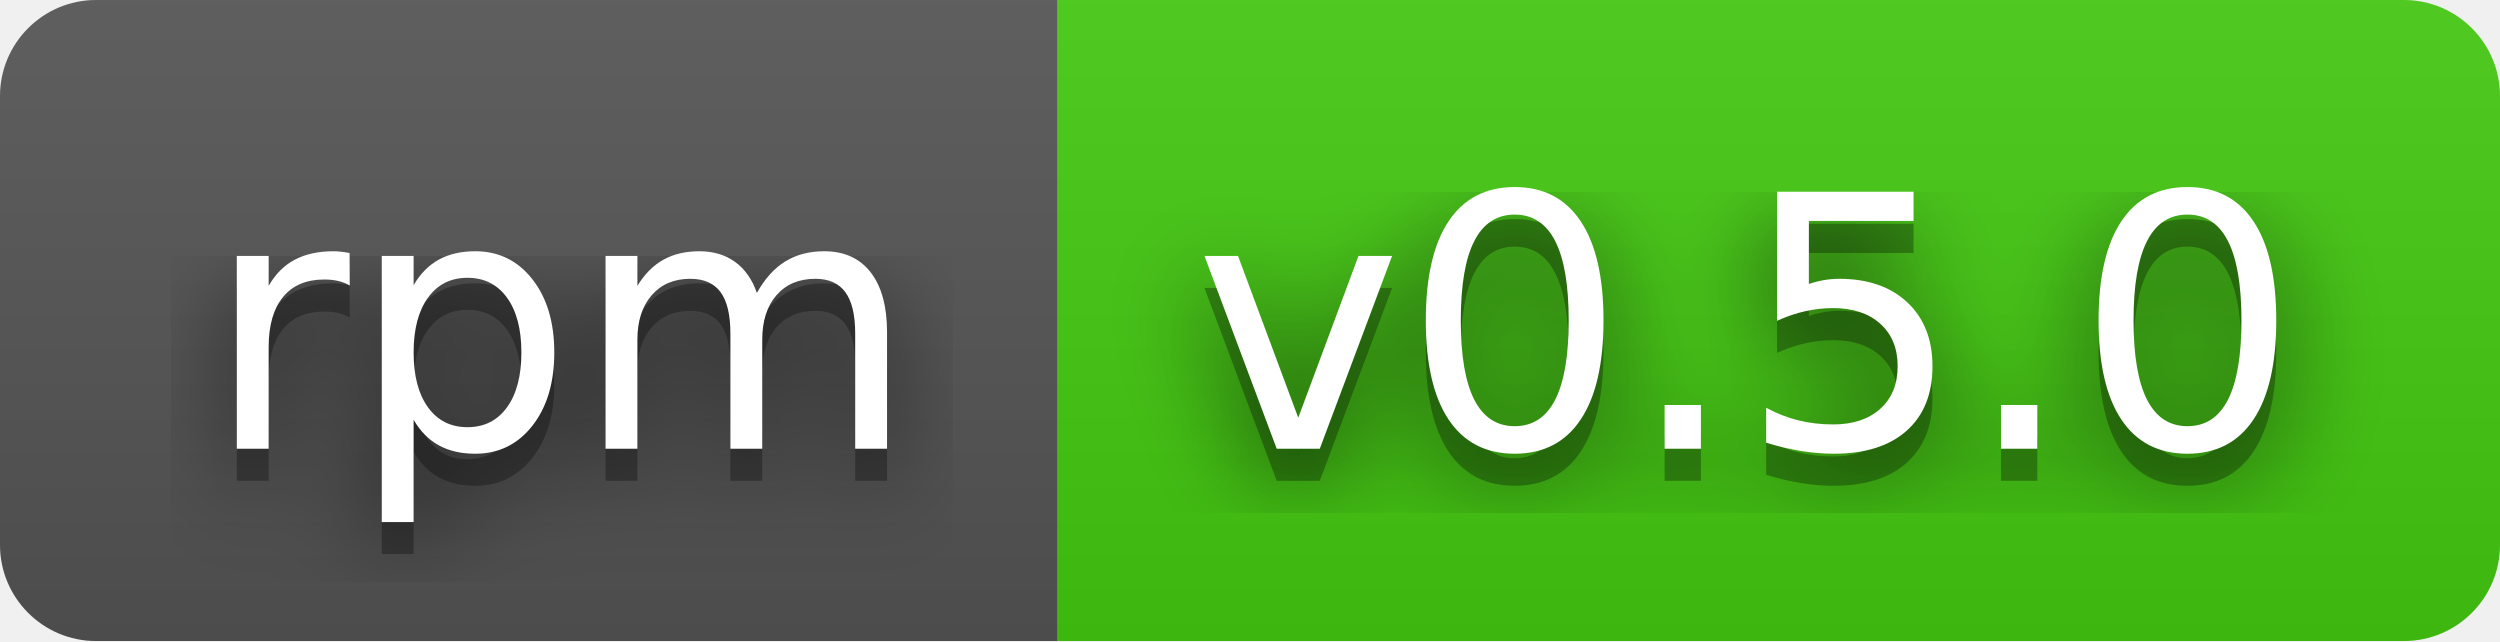
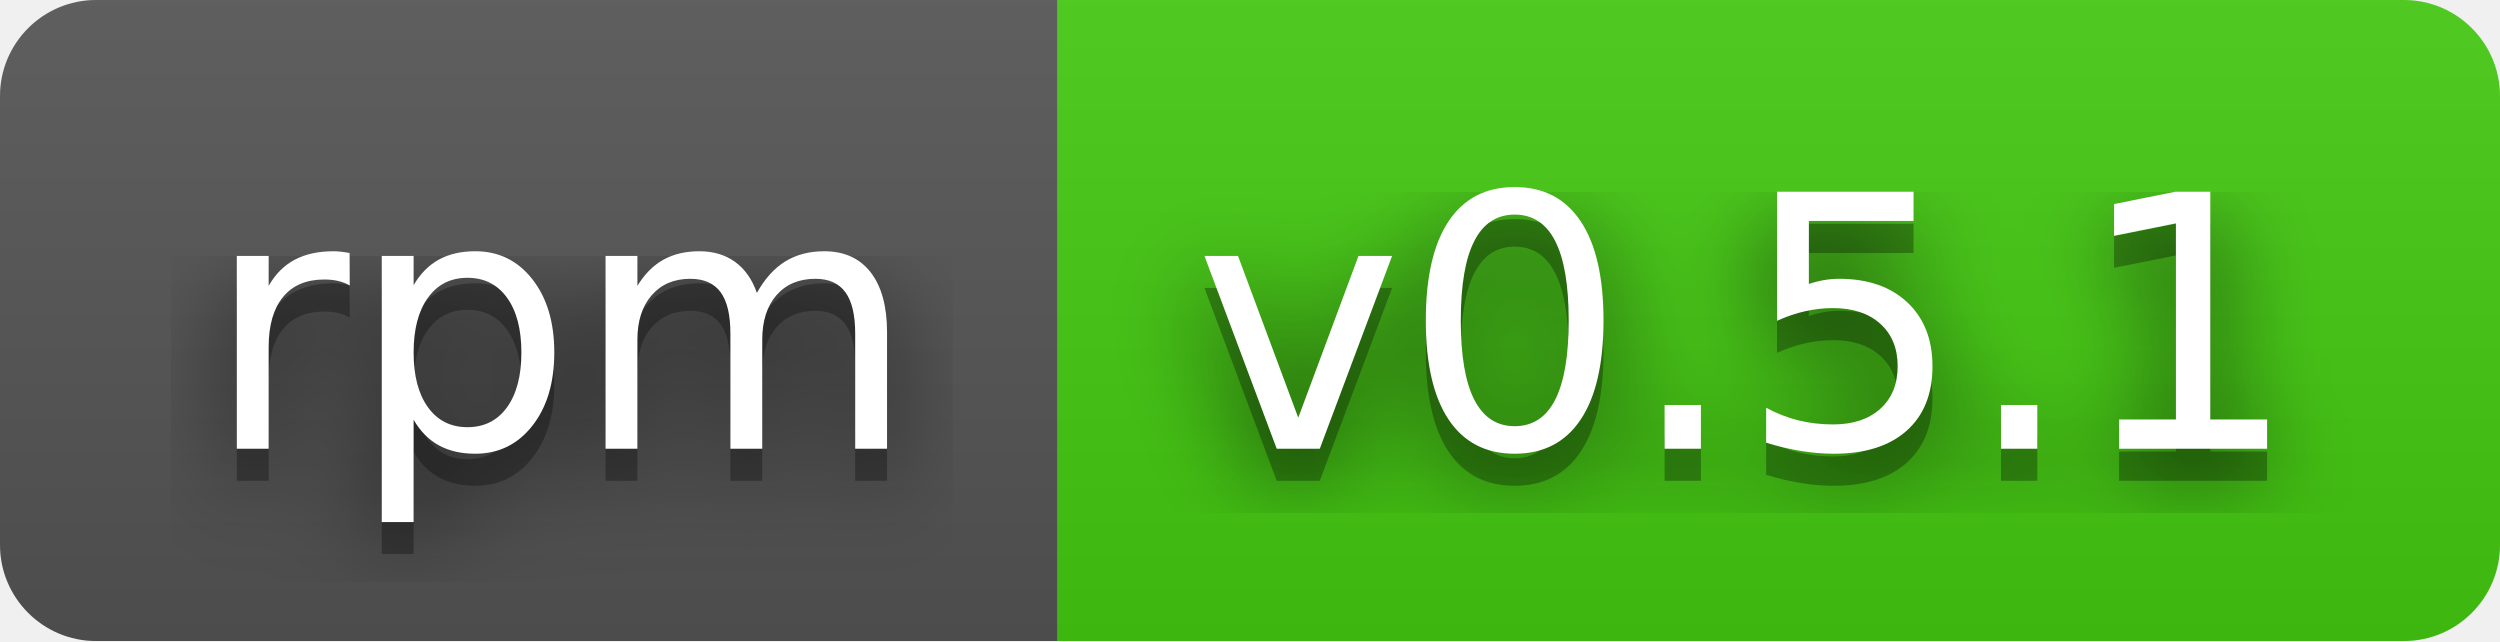
- <svg xmlns="http://www.w3.org/2000/svg" width="78" height="20" role="img" aria-label="rpm: v0.5.0">
+ <svg xmlns="http://www.w3.org/2000/svg" width="78" height="20" role="img" aria-label="rpm: v0.5.1">
  <filter id="blur">
    <feGaussianBlur stdDeviation="16" />
  </filter>
  <linearGradient id="s" x2="0" y2="100%">
    <stop offset="0" stop-color="#bbb" stop-opacity=".1" />
    <stop offset="1" stop-opacity=".1" />
  </linearGradient>
  <clipPath id="r">
    <rect width="78" height="20" rx="3" />
  </clipPath>
  <g clip-path="url(#r)">
    <rect width="33" height="20" fill="#555" />
    <rect x="33" width="45" height="20" fill="#4c1" />
    <rect width="78" height="20" fill="url(#s)" />
  </g>
  <g fill="#fff" text-anchor="middle" font-family="Verdana,Geneva,DejaVu Sans,sans-serif" text-rendering="geometricPrecision" font-size="110">
    <g transform="scale(.1)">
      <g aria-hidden="true" fill="#010101">
        <text x="175" y="150" fill-opacity=".8" filter="url(#blur)" textLength="230">rpm</text>
        <text x="175" y="150" fill-opacity=".3" textLength="230">rpm</text>
      </g>
      <text x="175" y="140" textLength="230">rpm</text>
    </g>
    <g transform="scale(.1)">
      <g aria-hidden="true" fill="#010101">
-         <text x="545" y="150" fill-opacity=".8" filter="url(#blur)" textLength="350">v0.5.0</text>
-         <text x="545" y="150" fill-opacity=".3" textLength="350">v0.5.0</text>
+         <text x="545" y="150" fill-opacity=".8" filter="url(#blur)" textLength="350">v0.5.1</text>
+         <text x="545" y="150" fill-opacity=".3" textLength="350">v0.5.1</text>
      </g>
-       <text x="545" y="140" textLength="350">v0.5.0</text>
+       <text x="545" y="140" textLength="350">v0.5.1</text>
    </g>
  </g>
</svg>
